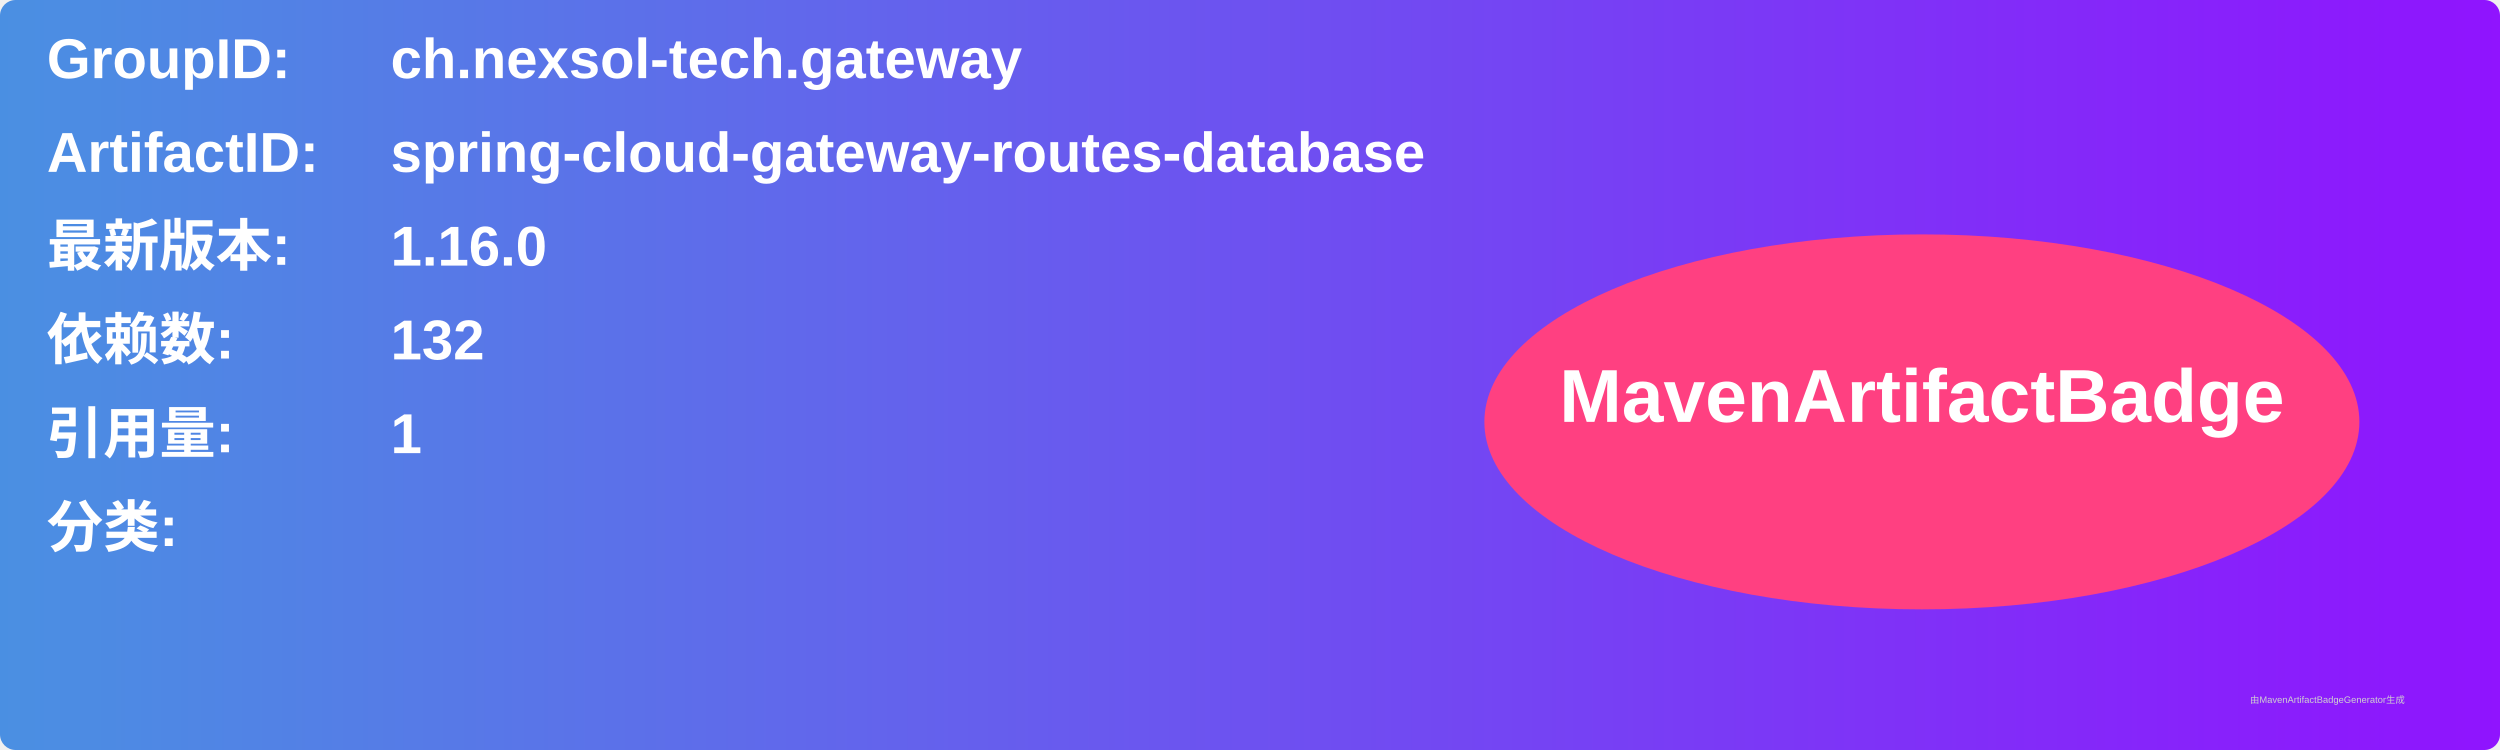
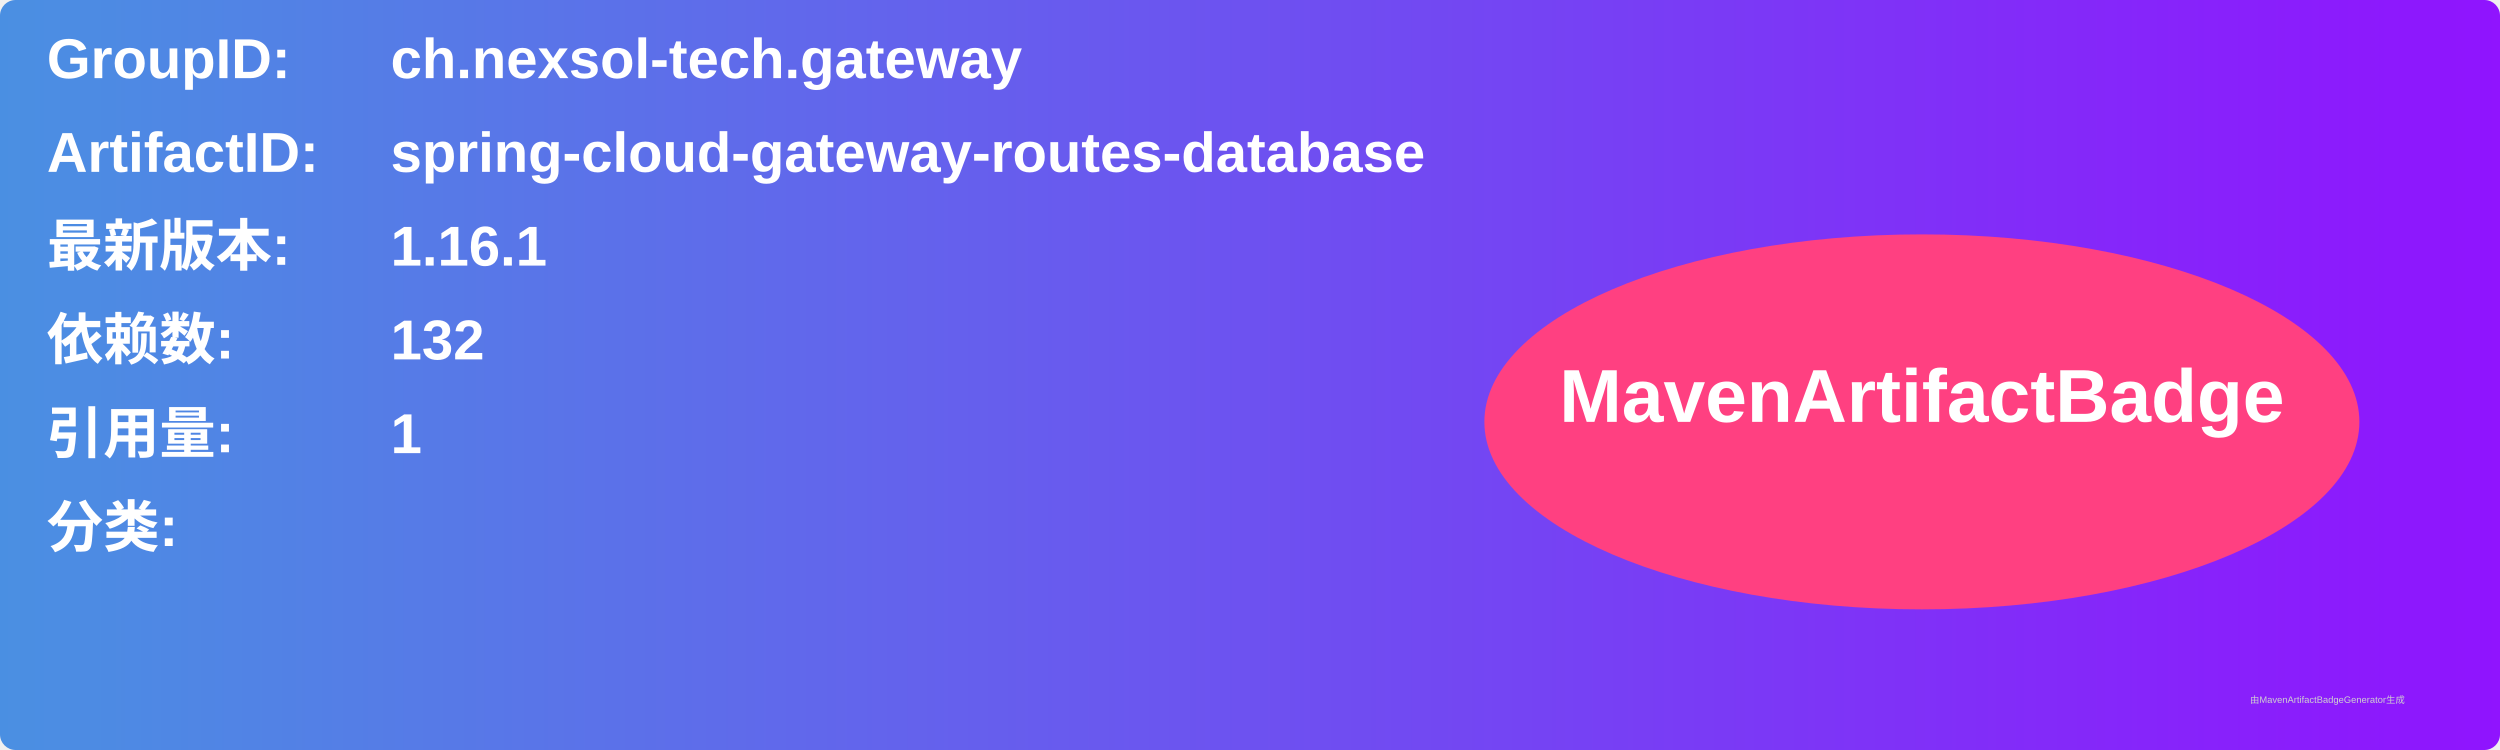
<svg xmlns="http://www.w3.org/2000/svg" width="800" height="240" viewBox="0 0 800 240">
  <linearGradient id="grad" x1="0%" y1="0%" x2="100%" y2="0%">
    <stop offset="0%" stop-color="#4a90e2" />
    <stop offset="100%" stop-color="#9013fe" />
  </linearGradient>
  <rect width="100%" height="100%" rx="5" ry="5" fill="url(#grad)" />
  <g transform="translate(15, 15)">
    <text x="0" y="10" font-family="Arial" font-size="18" fill="white" font-weight="bold" width="260">GroupID:</text>
    <text x="110" y="10" font-family="Arial" font-size="18" fill="white" font-weight="bold" width="460">ch.nexsol-tech.gateway</text>
    <text x="0" y="40" font-family="Arial" font-size="18" fill="white" font-weight="bold" width="260">ArtifactID:</text>
    <text x="110" y="40" font-family="Arial" font-size="18" fill="white" font-weight="bold" width="460">spring-cloud-gateway-routes-database</text>
    <text x="0" y="70" font-family="Arial" font-size="18" fill="white" font-weight="bold">最新版本:</text>
    <text x="110" y="70" font-family="Arial" font-size="18" fill="white" font-weight="bold">
-       <tspan font-weight="bold">1.16.0</tspan>
+       <tspan font-weight="bold">1.16.1</tspan>
    </text>
    <text x="0" y="100" font-family="Arial" font-size="18" fill="white" font-weight="bold">依赖数: </text>
    <text x="110" y="100" font-family="Arial" font-size="18" fill="white">
      <tspan font-weight="bold">132</tspan>
    </text>
    <text x="0" y="130" font-family="Arial" font-size="18" fill="white" font-weight="bold">引用量: </text>
    <text x="110" y="130" font-family="Arial" font-size="18" fill="white">
      <tspan font-weight="bold">1</tspan>
    </text>
    <text x="0" y="160" font-family="Arial" font-size="18" fill="white" font-weight="bold">分类:</text>
    <text x="10" y="190" font-family="Arial" font-size="10" fill="white">
      <tspan font-weight="bold" />
    </text>
    <ellipse cx="600" cy="120" rx="140" ry="60" fill="#ff4081" />
    <text x="600" y="120" text-anchor="middle" font-family="Arial" font-size="24" fill="white" font-weight="bold">MavenArtifactBadge</text>
  </g>
  <text x="720" y="225" font-family="Arial" font-size="3" fill="#d0d0d0">由MavenArtifactBadgeGenerator生成</text>
</svg>
